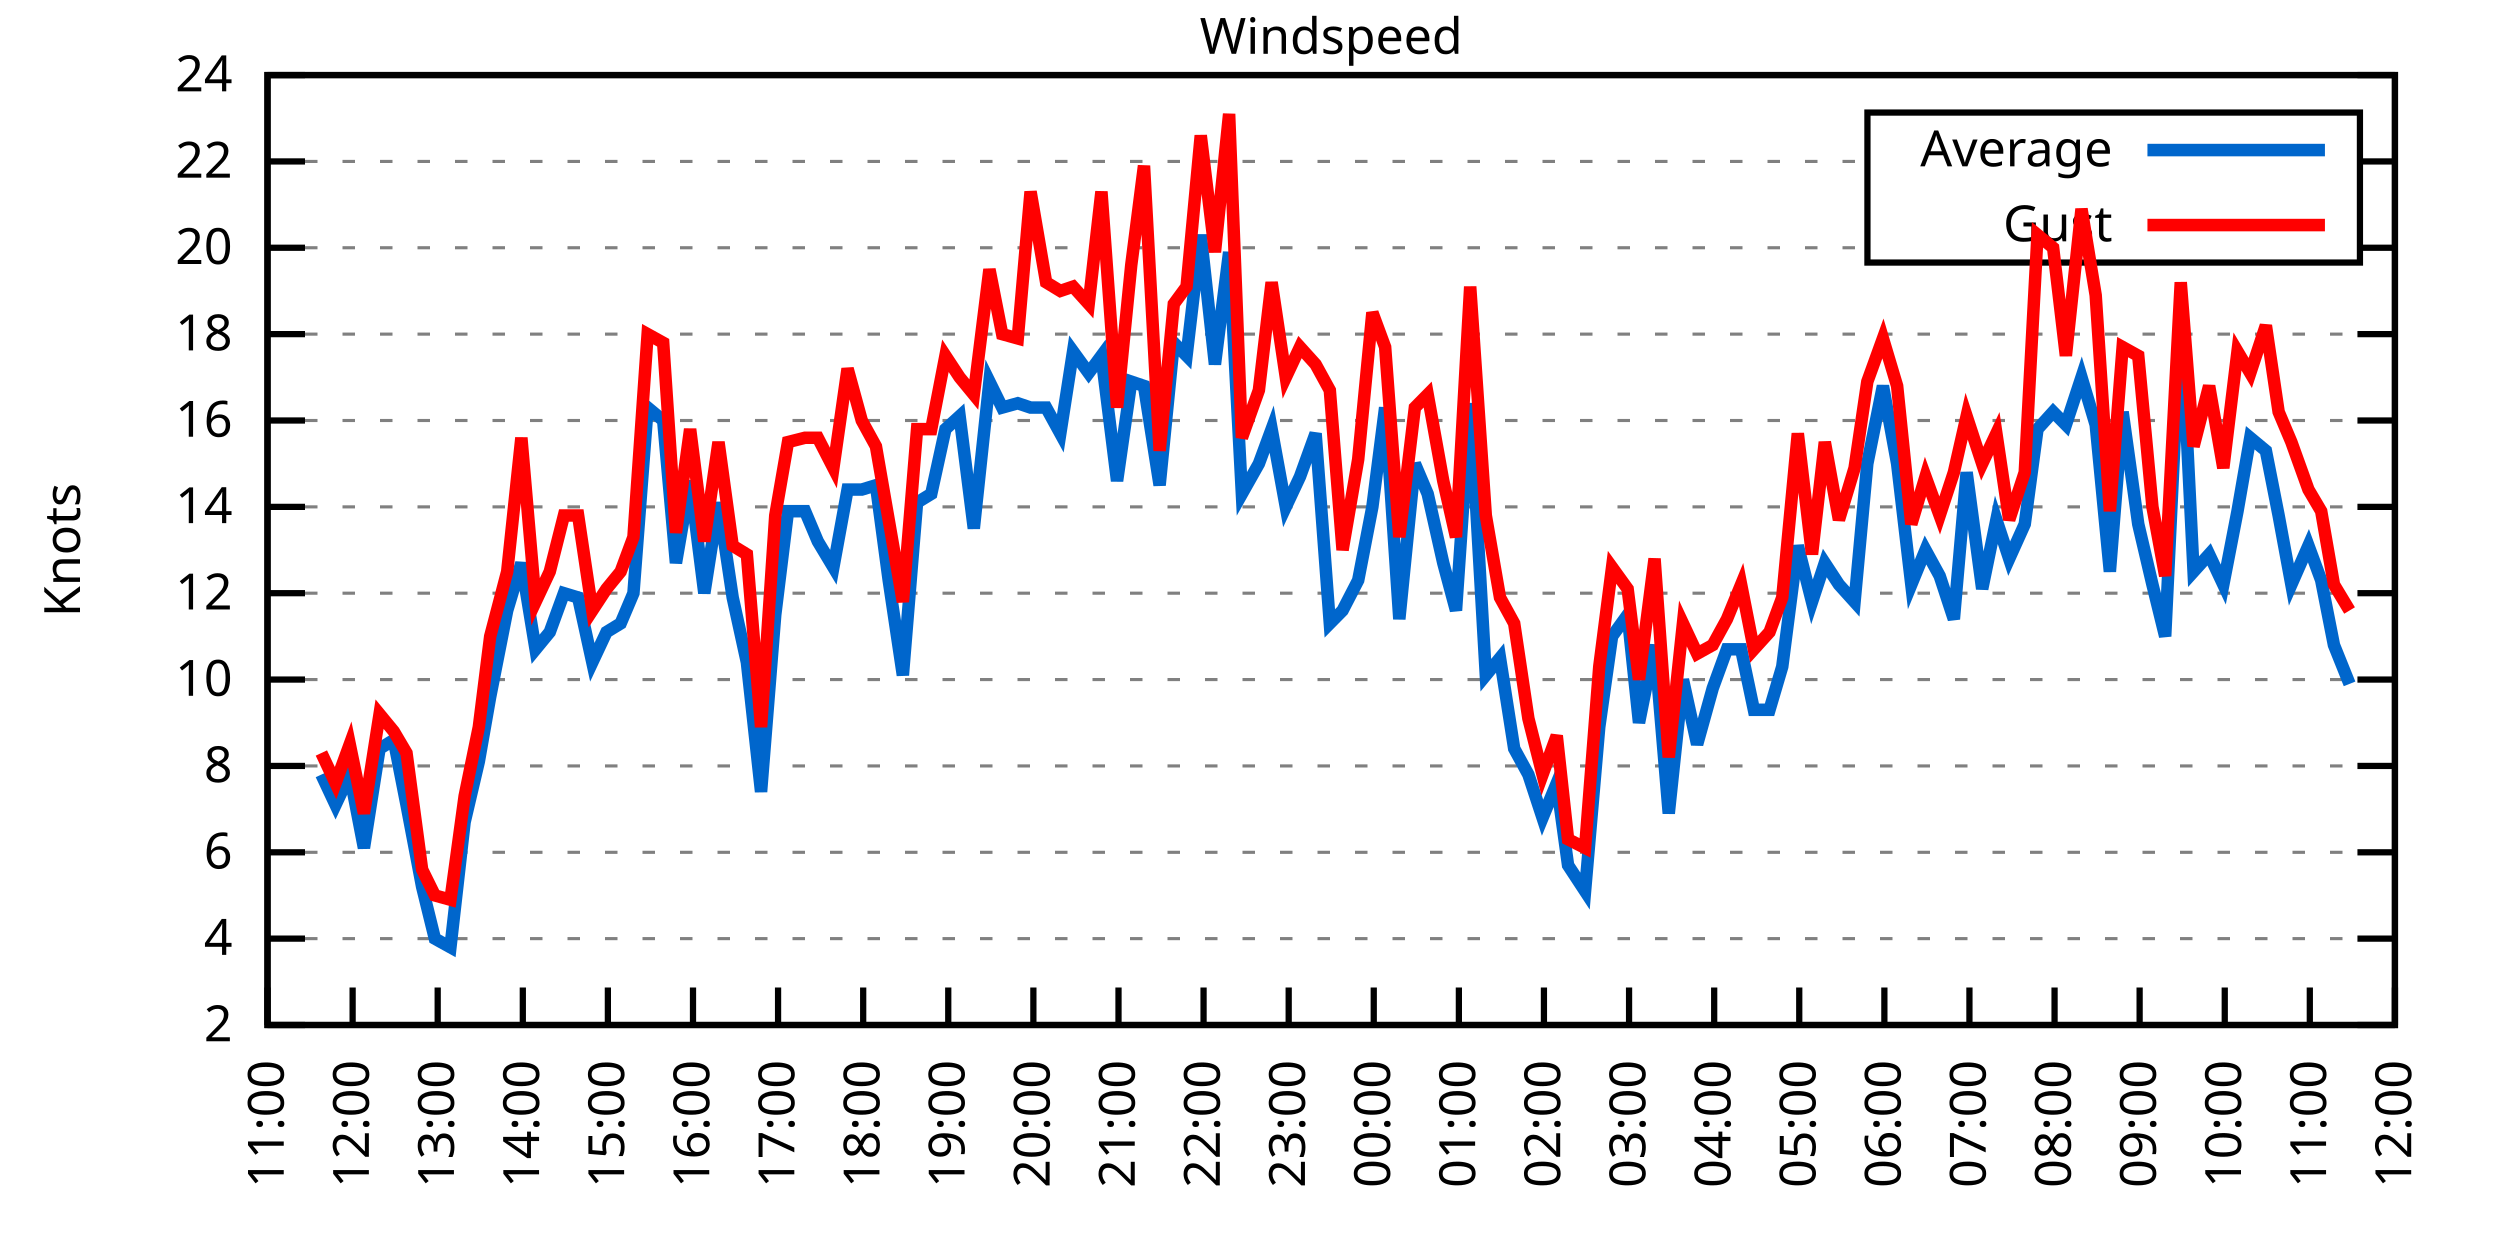
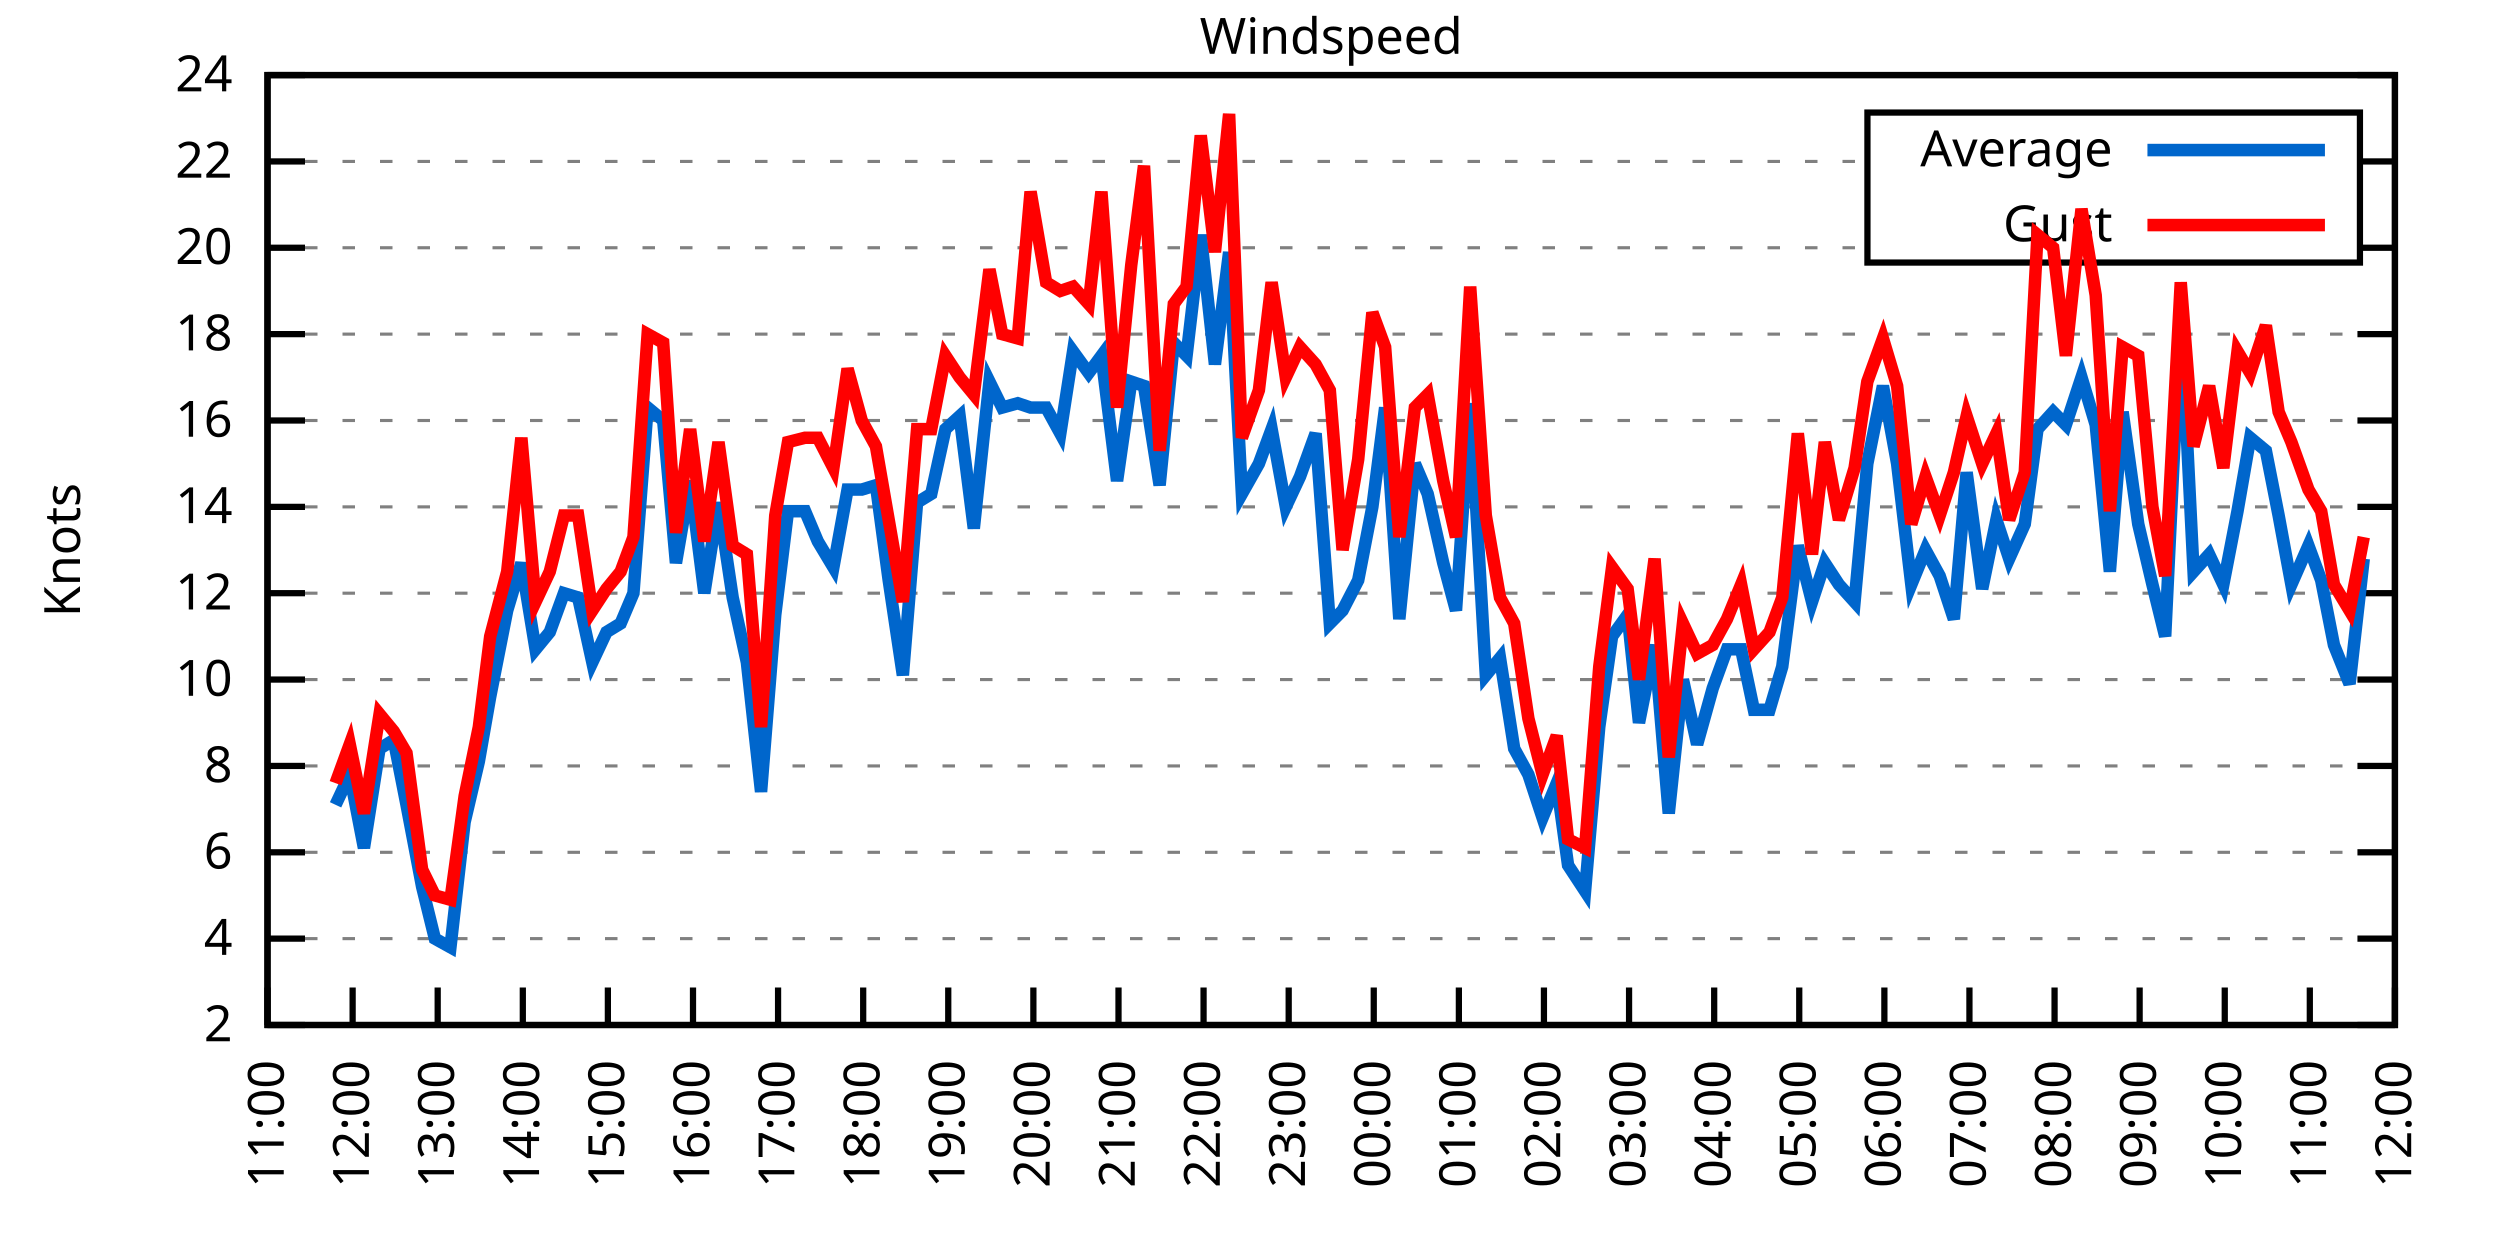
<svg xmlns="http://www.w3.org/2000/svg" xmlns:xlink="http://www.w3.org/1999/xlink" width="400" height="200" viewBox="0 0 400 200">
  <g id="gnuplot_canvas">
    <rect x="0" y="0" width="400" height="200" fill="none" />
    <defs>
      <circle id="gpDot" r="0.5" stroke-width="0.5" stroke="currentColor" />
      <path id="gpPt0" stroke-width="0.333" stroke="currentColor" d="M-1,0 h2 M0,-1 v2" />
      <path id="gpPt1" stroke-width="0.333" stroke="currentColor" d="M-1,-1 L1,1 M1,-1 L-1,1" />
      <path id="gpPt2" stroke-width="0.333" stroke="currentColor" d="M-1,0 L1,0 M0,-1 L0,1 M-1,-1 L1,1 M-1,1 L1,-1" />
      <rect id="gpPt3" stroke-width="0.333" stroke="currentColor" x="-1" y="-1" width="2" height="2" />
      <rect id="gpPt4" stroke-width="0.333" stroke="currentColor" fill="currentColor" x="-1" y="-1" width="2" height="2" />
      <circle id="gpPt5" stroke-width="0.333" stroke="currentColor" cx="0" cy="0" r="1" />
      <use xlink:href="#gpPt5" id="gpPt6" fill="currentColor" stroke="none" />
      <path id="gpPt7" stroke-width="0.333" stroke="currentColor" d="M0,-1.33 L-1.33,0.67 L1.33,0.67 z" />
      <use xlink:href="#gpPt7" id="gpPt8" fill="currentColor" stroke="none" />
      <use xlink:href="#gpPt7" id="gpPt9" stroke="currentColor" transform="rotate(180)" />
      <use xlink:href="#gpPt9" id="gpPt10" fill="currentColor" stroke="none" />
      <use xlink:href="#gpPt3" id="gpPt11" stroke="currentColor" transform="rotate(45)" />
      <use xlink:href="#gpPt11" id="gpPt12" fill="currentColor" stroke="none" />
      <path id="gpPt13" stroke-width="0.333" stroke="currentColor" d="M0,1.330 L1.265,0.411 L0.782,-1.067 L-0.782,-1.076 L-1.265,0.411 z" />
      <use xlink:href="#gpPt13" id="gpPt14" fill="currentColor" stroke="none" />
      <filter id="textbox" filterUnits="objectBoundingBox" x="0" y="0" height="1" width="1">
        <feFlood flood-color="white" flood-opacity="1" result="bgnd" />
        <feComposite in="SourceGraphic" in2="bgnd" operator="atop" />
      </filter>
      <filter id="greybox" filterUnits="objectBoundingBox" x="0" y="0" height="1" width="1">
        <feFlood flood-color="lightgrey" flood-opacity="1" result="grey" />
        <feComposite in="SourceGraphic" in2="grey" operator="atop" />
      </filter>
    </defs>
    <g fill="none" color="white" stroke="currentColor" stroke-width="1.00" stroke-linecap="butt" stroke-linejoin="miter">
</g>
    <g fill="none" color="black" stroke="currentColor" stroke-width="1.00" stroke-linecap="butt" stroke-linejoin="miter">
      <g stroke="none" shape-rendering="crispEdges">
        <polygon fill="rgb(255, 255, 255)" points="42.80,164.00 383.18,164.00 383.18,12.02 42.80,12.02 " />
      </g>
    </g>
    <g fill="none" color="black" stroke="currentColor" stroke-width="1.00" stroke-linecap="butt" stroke-linejoin="miter">
</g>
    <g fill="none" color="black" stroke="black" stroke-width="0.50" stroke-linecap="butt" stroke-linejoin="miter">
</g>
    <g fill="none" color="gray" stroke="currentColor" stroke-width="0.50" stroke-linecap="butt" stroke-linejoin="miter">
      <path stroke="gray" stroke-dasharray="2,4" class="gridline" d="M42.80,164.00 L383.19,164.00  " />
    </g>
    <g fill="none" color="gray" stroke="gray" stroke-width="1.00" stroke-linecap="butt" stroke-linejoin="miter">
</g>
    <g fill="none" color="black" stroke="currentColor" stroke-width="1.00" stroke-linecap="butt" stroke-linejoin="miter">
      <path stroke="black" d="M42.80,164.00 L48.80,164.00 M383.19,164.00 L377.19,164.00  " />
      <g transform="translate(37.20,166.60)" stroke="none" fill="black" font-family="Sans" font-size="8.00" text-anchor="end">
        <text>
          <tspan font-family="Sans"> 2</tspan>
        </text>
      </g>
    </g>
    <g fill="none" color="black" stroke="currentColor" stroke-width="1.00" stroke-linecap="butt" stroke-linejoin="miter">
</g>
    <g fill="none" color="black" stroke="black" stroke-width="0.50" stroke-linecap="butt" stroke-linejoin="miter">
</g>
    <g fill="none" color="gray" stroke="currentColor" stroke-width="0.50" stroke-linecap="butt" stroke-linejoin="miter">
      <path stroke="gray" stroke-dasharray="2,4" class="gridline" d="M42.80,150.18 L383.19,150.18  " />
    </g>
    <g fill="none" color="gray" stroke="gray" stroke-width="1.00" stroke-linecap="butt" stroke-linejoin="miter">
</g>
    <g fill="none" color="black" stroke="currentColor" stroke-width="1.00" stroke-linecap="butt" stroke-linejoin="miter">
      <path stroke="black" d="M42.80,150.18 L48.80,150.18 M383.19,150.18 L377.19,150.18  " />
      <g transform="translate(37.20,152.78)" stroke="none" fill="black" font-family="Sans" font-size="8.00" text-anchor="end">
        <text>
          <tspan font-family="Sans"> 4</tspan>
        </text>
      </g>
    </g>
    <g fill="none" color="black" stroke="currentColor" stroke-width="1.00" stroke-linecap="butt" stroke-linejoin="miter">
</g>
    <g fill="none" color="black" stroke="black" stroke-width="0.50" stroke-linecap="butt" stroke-linejoin="miter">
</g>
    <g fill="none" color="gray" stroke="currentColor" stroke-width="0.50" stroke-linecap="butt" stroke-linejoin="miter">
      <path stroke="gray" stroke-dasharray="2,4" class="gridline" d="M42.80,136.37 L383.19,136.37  " />
    </g>
    <g fill="none" color="gray" stroke="gray" stroke-width="1.00" stroke-linecap="butt" stroke-linejoin="miter">
</g>
    <g fill="none" color="black" stroke="currentColor" stroke-width="1.00" stroke-linecap="butt" stroke-linejoin="miter">
      <path stroke="black" d="M42.80,136.37 L48.80,136.37 M383.19,136.37 L377.19,136.37  " />
      <g transform="translate(37.20,138.97)" stroke="none" fill="black" font-family="Sans" font-size="8.00" text-anchor="end">
        <text>
          <tspan font-family="Sans"> 6</tspan>
        </text>
      </g>
    </g>
    <g fill="none" color="black" stroke="currentColor" stroke-width="1.00" stroke-linecap="butt" stroke-linejoin="miter">
</g>
    <g fill="none" color="black" stroke="black" stroke-width="0.50" stroke-linecap="butt" stroke-linejoin="miter">
</g>
    <g fill="none" color="gray" stroke="currentColor" stroke-width="0.50" stroke-linecap="butt" stroke-linejoin="miter">
      <path stroke="gray" stroke-dasharray="2,4" class="gridline" d="M42.80,122.55 L383.19,122.55  " />
    </g>
    <g fill="none" color="gray" stroke="gray" stroke-width="1.00" stroke-linecap="butt" stroke-linejoin="miter">
</g>
    <g fill="none" color="black" stroke="currentColor" stroke-width="1.00" stroke-linecap="butt" stroke-linejoin="miter">
      <path stroke="black" d="M42.80,122.55 L48.80,122.55 M383.19,122.55 L377.19,122.55  " />
      <g transform="translate(37.20,125.15)" stroke="none" fill="black" font-family="Sans" font-size="8.00" text-anchor="end">
        <text>
          <tspan font-family="Sans"> 8</tspan>
        </text>
      </g>
    </g>
    <g fill="none" color="black" stroke="currentColor" stroke-width="1.00" stroke-linecap="butt" stroke-linejoin="miter">
</g>
    <g fill="none" color="black" stroke="black" stroke-width="0.50" stroke-linecap="butt" stroke-linejoin="miter">
</g>
    <g fill="none" color="gray" stroke="currentColor" stroke-width="0.50" stroke-linecap="butt" stroke-linejoin="miter">
      <path stroke="gray" stroke-dasharray="2,4" class="gridline" d="M42.80,108.73 L383.19,108.73  " />
    </g>
    <g fill="none" color="gray" stroke="gray" stroke-width="1.00" stroke-linecap="butt" stroke-linejoin="miter">
</g>
    <g fill="none" color="black" stroke="currentColor" stroke-width="1.00" stroke-linecap="butt" stroke-linejoin="miter">
      <path stroke="black" d="M42.80,108.73 L48.80,108.73 M383.19,108.73 L377.19,108.73  " />
      <g transform="translate(37.20,111.33)" stroke="none" fill="black" font-family="Sans" font-size="8.00" text-anchor="end">
        <text>
          <tspan font-family="Sans"> 10</tspan>
        </text>
      </g>
    </g>
    <g fill="none" color="black" stroke="currentColor" stroke-width="1.00" stroke-linecap="butt" stroke-linejoin="miter">
</g>
    <g fill="none" color="black" stroke="black" stroke-width="0.50" stroke-linecap="butt" stroke-linejoin="miter">
</g>
    <g fill="none" color="gray" stroke="currentColor" stroke-width="0.50" stroke-linecap="butt" stroke-linejoin="miter">
      <path stroke="gray" stroke-dasharray="2,4" class="gridline" d="M42.80,94.91 L383.19,94.91  " />
    </g>
    <g fill="none" color="gray" stroke="gray" stroke-width="1.00" stroke-linecap="butt" stroke-linejoin="miter">
</g>
    <g fill="none" color="black" stroke="currentColor" stroke-width="1.00" stroke-linecap="butt" stroke-linejoin="miter">
      <path stroke="black" d="M42.80,94.91 L48.80,94.91 M383.19,94.91 L377.19,94.91  " />
      <g transform="translate(37.20,97.51)" stroke="none" fill="black" font-family="Sans" font-size="8.00" text-anchor="end">
        <text>
          <tspan font-family="Sans"> 12</tspan>
        </text>
      </g>
    </g>
    <g fill="none" color="black" stroke="currentColor" stroke-width="1.00" stroke-linecap="butt" stroke-linejoin="miter">
</g>
    <g fill="none" color="black" stroke="black" stroke-width="0.50" stroke-linecap="butt" stroke-linejoin="miter">
</g>
    <g fill="none" color="gray" stroke="currentColor" stroke-width="0.50" stroke-linecap="butt" stroke-linejoin="miter">
      <path stroke="gray" stroke-dasharray="2,4" class="gridline" d="M42.80,81.10 L383.19,81.10  " />
    </g>
    <g fill="none" color="gray" stroke="gray" stroke-width="1.00" stroke-linecap="butt" stroke-linejoin="miter">
</g>
    <g fill="none" color="black" stroke="currentColor" stroke-width="1.00" stroke-linecap="butt" stroke-linejoin="miter">
      <path stroke="black" d="M42.80,81.10 L48.80,81.10 M383.19,81.10 L377.19,81.10  " />
      <g transform="translate(37.20,83.70)" stroke="none" fill="black" font-family="Sans" font-size="8.00" text-anchor="end">
        <text>
          <tspan font-family="Sans"> 14</tspan>
        </text>
      </g>
    </g>
    <g fill="none" color="black" stroke="currentColor" stroke-width="1.00" stroke-linecap="butt" stroke-linejoin="miter">
</g>
    <g fill="none" color="black" stroke="black" stroke-width="0.50" stroke-linecap="butt" stroke-linejoin="miter">
</g>
    <g fill="none" color="gray" stroke="currentColor" stroke-width="0.50" stroke-linecap="butt" stroke-linejoin="miter">
      <path stroke="gray" stroke-dasharray="2,4" class="gridline" d="M42.80,67.28 L383.19,67.28  " />
    </g>
    <g fill="none" color="gray" stroke="gray" stroke-width="1.00" stroke-linecap="butt" stroke-linejoin="miter">
</g>
    <g fill="none" color="black" stroke="currentColor" stroke-width="1.00" stroke-linecap="butt" stroke-linejoin="miter">
      <path stroke="black" d="M42.80,67.28 L48.80,67.28 M383.19,67.28 L377.19,67.28  " />
      <g transform="translate(37.20,69.88)" stroke="none" fill="black" font-family="Sans" font-size="8.00" text-anchor="end">
        <text>
          <tspan font-family="Sans"> 16</tspan>
        </text>
      </g>
    </g>
    <g fill="none" color="black" stroke="currentColor" stroke-width="1.00" stroke-linecap="butt" stroke-linejoin="miter">
</g>
    <g fill="none" color="black" stroke="black" stroke-width="0.50" stroke-linecap="butt" stroke-linejoin="miter">
</g>
    <g fill="none" color="gray" stroke="currentColor" stroke-width="0.50" stroke-linecap="butt" stroke-linejoin="miter">
      <path stroke="gray" stroke-dasharray="2,4" class="gridline" d="M42.80,53.46 L383.19,53.46  " />
    </g>
    <g fill="none" color="gray" stroke="gray" stroke-width="1.00" stroke-linecap="butt" stroke-linejoin="miter">
</g>
    <g fill="none" color="black" stroke="currentColor" stroke-width="1.00" stroke-linecap="butt" stroke-linejoin="miter">
      <path stroke="black" d="M42.80,53.46 L48.80,53.46 M383.19,53.46 L377.19,53.46  " />
      <g transform="translate(37.20,56.06)" stroke="none" fill="black" font-family="Sans" font-size="8.00" text-anchor="end">
        <text>
          <tspan font-family="Sans"> 18</tspan>
        </text>
      </g>
    </g>
    <g fill="none" color="black" stroke="currentColor" stroke-width="1.00" stroke-linecap="butt" stroke-linejoin="miter">
</g>
    <g fill="none" color="black" stroke="black" stroke-width="0.50" stroke-linecap="butt" stroke-linejoin="miter">
</g>
    <g fill="none" color="gray" stroke="currentColor" stroke-width="0.50" stroke-linecap="butt" stroke-linejoin="miter">
      <path stroke="gray" stroke-dasharray="2,4" class="gridline" d="M42.80,39.64 L298.79,39.64 M377.59,39.64 L383.19,39.64  " />
    </g>
    <g fill="none" color="gray" stroke="gray" stroke-width="1.00" stroke-linecap="butt" stroke-linejoin="miter">
</g>
    <g fill="none" color="black" stroke="currentColor" stroke-width="1.00" stroke-linecap="butt" stroke-linejoin="miter">
      <path stroke="black" d="M42.80,39.64 L48.80,39.64 M383.19,39.64 L377.19,39.64  " />
      <g transform="translate(37.20,42.24)" stroke="none" fill="black" font-family="Sans" font-size="8.00" text-anchor="end">
        <text>
          <tspan font-family="Sans"> 20</tspan>
        </text>
      </g>
    </g>
    <g fill="none" color="black" stroke="currentColor" stroke-width="1.00" stroke-linecap="butt" stroke-linejoin="miter">
</g>
    <g fill="none" color="black" stroke="black" stroke-width="0.50" stroke-linecap="butt" stroke-linejoin="miter">
</g>
    <g fill="none" color="gray" stroke="currentColor" stroke-width="0.50" stroke-linecap="butt" stroke-linejoin="miter">
      <path stroke="gray" stroke-dasharray="2,4" class="gridline" d="M42.80,25.83 L298.79,25.83 M377.59,25.83 L383.19,25.83  " />
    </g>
    <g fill="none" color="gray" stroke="gray" stroke-width="1.00" stroke-linecap="butt" stroke-linejoin="miter">
</g>
    <g fill="none" color="black" stroke="currentColor" stroke-width="1.00" stroke-linecap="butt" stroke-linejoin="miter">
      <path stroke="black" d="M42.80,25.83 L48.80,25.83 M383.19,25.83 L377.19,25.83  " />
      <g transform="translate(37.20,28.43)" stroke="none" fill="black" font-family="Sans" font-size="8.00" text-anchor="end">
        <text>
          <tspan font-family="Sans"> 22</tspan>
        </text>
      </g>
    </g>
    <g fill="none" color="black" stroke="currentColor" stroke-width="1.00" stroke-linecap="butt" stroke-linejoin="miter">
</g>
    <g fill="none" color="black" stroke="black" stroke-width="0.50" stroke-linecap="butt" stroke-linejoin="miter">
</g>
    <g fill="none" color="gray" stroke="currentColor" stroke-width="0.50" stroke-linecap="butt" stroke-linejoin="miter">
      <path stroke="gray" stroke-dasharray="2,4" class="gridline" d="M42.80,12.01 L383.19,12.01  " />
    </g>
    <g fill="none" color="gray" stroke="gray" stroke-width="1.00" stroke-linecap="butt" stroke-linejoin="miter">
</g>
    <g fill="none" color="black" stroke="currentColor" stroke-width="1.00" stroke-linecap="butt" stroke-linejoin="miter">
      <path stroke="black" d="M42.80,12.01 L48.80,12.01 M383.19,12.01 L377.19,12.01  " />
      <g transform="translate(37.20,14.61)" stroke="none" fill="black" font-family="Sans" font-size="8.00" text-anchor="end">
        <text>
          <tspan font-family="Sans"> 24</tspan>
        </text>
      </g>
    </g>
    <g fill="none" color="black" stroke="currentColor" stroke-width="1.00" stroke-linecap="butt" stroke-linejoin="miter">
      <path stroke="black" d="M42.80,164.00 L42.80,158.00  " />
      <g transform="translate(45.40,169.60) rotate(270.00)" stroke="none" fill="black" font-family="Sans" font-size="8.00" text-anchor="end">
        <text>
          <tspan font-family="Sans">11:00</tspan>
        </text>
      </g>
    </g>
    <g fill="none" color="black" stroke="currentColor" stroke-width="1.00" stroke-linecap="butt" stroke-linejoin="miter">
      <path stroke="black" d="M56.42,164.00 L56.42,158.00  " />
      <g transform="translate(59.02,169.60) rotate(270.00)" stroke="none" fill="black" font-family="Sans" font-size="8.00" text-anchor="end">
        <text>
          <tspan font-family="Sans">12:00</tspan>
        </text>
      </g>
    </g>
    <g fill="none" color="black" stroke="currentColor" stroke-width="1.00" stroke-linecap="butt" stroke-linejoin="miter">
      <path stroke="black" d="M70.03,164.00 L70.03,158.00  " />
      <g transform="translate(72.63,169.60) rotate(270.00)" stroke="none" fill="black" font-family="Sans" font-size="8.00" text-anchor="end">
        <text>
          <tspan font-family="Sans">13:00</tspan>
        </text>
      </g>
    </g>
    <g fill="none" color="black" stroke="currentColor" stroke-width="1.00" stroke-linecap="butt" stroke-linejoin="miter">
      <path stroke="black" d="M83.65,164.00 L83.65,158.00  " />
      <g transform="translate(86.25,169.60) rotate(270.00)" stroke="none" fill="black" font-family="Sans" font-size="8.00" text-anchor="end">
        <text>
          <tspan font-family="Sans">14:00</tspan>
        </text>
      </g>
    </g>
    <g fill="none" color="black" stroke="currentColor" stroke-width="1.00" stroke-linecap="butt" stroke-linejoin="miter">
      <path stroke="black" d="M97.26,164.00 L97.26,158.00  " />
      <g transform="translate(99.86,169.60) rotate(270.00)" stroke="none" fill="black" font-family="Sans" font-size="8.00" text-anchor="end">
        <text>
          <tspan font-family="Sans">15:00</tspan>
        </text>
      </g>
    </g>
    <g fill="none" color="black" stroke="currentColor" stroke-width="1.00" stroke-linecap="butt" stroke-linejoin="miter">
      <path stroke="black" d="M110.88,164.00 L110.88,158.00  " />
      <g transform="translate(113.48,169.60) rotate(270.00)" stroke="none" fill="black" font-family="Sans" font-size="8.00" text-anchor="end">
        <text>
          <tspan font-family="Sans">16:00</tspan>
        </text>
      </g>
    </g>
    <g fill="none" color="black" stroke="currentColor" stroke-width="1.00" stroke-linecap="butt" stroke-linejoin="miter">
      <path stroke="black" d="M124.49,164.00 L124.49,158.00  " />
      <g transform="translate(127.09,169.60) rotate(270.00)" stroke="none" fill="black" font-family="Sans" font-size="8.00" text-anchor="end">
        <text>
          <tspan font-family="Sans">17:00</tspan>
        </text>
      </g>
    </g>
    <g fill="none" color="black" stroke="currentColor" stroke-width="1.00" stroke-linecap="butt" stroke-linejoin="miter">
      <path stroke="black" d="M138.11,164.00 L138.11,158.00  " />
      <g transform="translate(140.71,169.60) rotate(270.00)" stroke="none" fill="black" font-family="Sans" font-size="8.00" text-anchor="end">
        <text>
          <tspan font-family="Sans">18:00</tspan>
        </text>
      </g>
    </g>
    <g fill="none" color="black" stroke="currentColor" stroke-width="1.00" stroke-linecap="butt" stroke-linejoin="miter">
      <path stroke="black" d="M151.72,164.00 L151.72,158.00  " />
      <g transform="translate(154.32,169.60) rotate(270.00)" stroke="none" fill="black" font-family="Sans" font-size="8.00" text-anchor="end">
        <text>
          <tspan font-family="Sans">19:00</tspan>
        </text>
      </g>
    </g>
    <g fill="none" color="black" stroke="currentColor" stroke-width="1.00" stroke-linecap="butt" stroke-linejoin="miter">
      <path stroke="black" d="M165.34,164.00 L165.34,158.00  " />
      <g transform="translate(167.94,169.60) rotate(270.00)" stroke="none" fill="black" font-family="Sans" font-size="8.00" text-anchor="end">
        <text>
          <tspan font-family="Sans">20:00</tspan>
        </text>
      </g>
    </g>
    <g fill="none" color="black" stroke="currentColor" stroke-width="1.00" stroke-linecap="butt" stroke-linejoin="miter">
      <path stroke="black" d="M178.96,164.00 L178.96,158.00  " />
      <g transform="translate(181.56,169.60) rotate(270.00)" stroke="none" fill="black" font-family="Sans" font-size="8.00" text-anchor="end">
        <text>
          <tspan font-family="Sans">21:00</tspan>
        </text>
      </g>
    </g>
    <g fill="none" color="black" stroke="currentColor" stroke-width="1.00" stroke-linecap="butt" stroke-linejoin="miter">
      <path stroke="black" d="M192.57,164.00 L192.57,158.00  " />
      <g transform="translate(195.17,169.60) rotate(270.00)" stroke="none" fill="black" font-family="Sans" font-size="8.00" text-anchor="end">
        <text>
          <tspan font-family="Sans">22:00</tspan>
        </text>
      </g>
    </g>
    <g fill="none" color="black" stroke="currentColor" stroke-width="1.00" stroke-linecap="butt" stroke-linejoin="miter">
      <path stroke="black" d="M206.19,164.00 L206.19,158.00  " />
      <g transform="translate(208.79,169.60) rotate(270.00)" stroke="none" fill="black" font-family="Sans" font-size="8.00" text-anchor="end">
        <text>
          <tspan font-family="Sans">23:00</tspan>
        </text>
      </g>
    </g>
    <g fill="none" color="black" stroke="currentColor" stroke-width="1.00" stroke-linecap="butt" stroke-linejoin="miter">
      <path stroke="black" d="M219.80,164.00 L219.80,158.00  " />
      <g transform="translate(222.40,169.60) rotate(270.00)" stroke="none" fill="black" font-family="Sans" font-size="8.00" text-anchor="end">
        <text>
          <tspan font-family="Sans">00:00</tspan>
        </text>
      </g>
    </g>
    <g fill="none" color="black" stroke="currentColor" stroke-width="1.00" stroke-linecap="butt" stroke-linejoin="miter">
      <path stroke="black" d="M233.42,164.00 L233.42,158.00  " />
      <g transform="translate(236.02,169.60) rotate(270.00)" stroke="none" fill="black" font-family="Sans" font-size="8.00" text-anchor="end">
        <text>
          <tspan font-family="Sans">01:00</tspan>
        </text>
      </g>
    </g>
    <g fill="none" color="black" stroke="currentColor" stroke-width="1.00" stroke-linecap="butt" stroke-linejoin="miter">
      <path stroke="black" d="M247.03,164.00 L247.03,158.00  " />
      <g transform="translate(249.63,169.60) rotate(270.00)" stroke="none" fill="black" font-family="Sans" font-size="8.00" text-anchor="end">
        <text>
          <tspan font-family="Sans">02:00</tspan>
        </text>
      </g>
    </g>
    <g fill="none" color="black" stroke="currentColor" stroke-width="1.00" stroke-linecap="butt" stroke-linejoin="miter">
      <path stroke="black" d="M260.65,164.00 L260.65,158.00  " />
      <g transform="translate(263.25,169.60) rotate(270.00)" stroke="none" fill="black" font-family="Sans" font-size="8.00" text-anchor="end">
        <text>
          <tspan font-family="Sans">03:00</tspan>
        </text>
      </g>
    </g>
    <g fill="none" color="black" stroke="currentColor" stroke-width="1.00" stroke-linecap="butt" stroke-linejoin="miter">
      <path stroke="black" d="M274.27,164.00 L274.27,158.00  " />
      <g transform="translate(276.87,169.60) rotate(270.00)" stroke="none" fill="black" font-family="Sans" font-size="8.00" text-anchor="end">
        <text>
          <tspan font-family="Sans">04:00</tspan>
        </text>
      </g>
    </g>
    <g fill="none" color="black" stroke="currentColor" stroke-width="1.00" stroke-linecap="butt" stroke-linejoin="miter">
      <path stroke="black" d="M287.88,164.00 L287.88,158.00  " />
      <g transform="translate(290.48,169.60) rotate(270.00)" stroke="none" fill="black" font-family="Sans" font-size="8.00" text-anchor="end">
        <text>
          <tspan font-family="Sans">05:00</tspan>
        </text>
      </g>
    </g>
    <g fill="none" color="black" stroke="currentColor" stroke-width="1.00" stroke-linecap="butt" stroke-linejoin="miter">
      <path stroke="black" d="M301.50,164.00 L301.50,158.00  " />
      <g transform="translate(304.10,169.60) rotate(270.00)" stroke="none" fill="black" font-family="Sans" font-size="8.00" text-anchor="end">
        <text>
          <tspan font-family="Sans">06:00</tspan>
        </text>
      </g>
    </g>
    <g fill="none" color="black" stroke="currentColor" stroke-width="1.00" stroke-linecap="butt" stroke-linejoin="miter">
      <path stroke="black" d="M315.11,164.00 L315.11,158.00  " />
      <g transform="translate(317.71,169.60) rotate(270.00)" stroke="none" fill="black" font-family="Sans" font-size="8.00" text-anchor="end">
        <text>
          <tspan font-family="Sans">07:00</tspan>
        </text>
      </g>
    </g>
    <g fill="none" color="black" stroke="currentColor" stroke-width="1.00" stroke-linecap="butt" stroke-linejoin="miter">
      <path stroke="black" d="M328.73,164.00 L328.73,158.00  " />
      <g transform="translate(331.33,169.60) rotate(270.00)" stroke="none" fill="black" font-family="Sans" font-size="8.00" text-anchor="end">
        <text>
          <tspan font-family="Sans">08:00</tspan>
        </text>
      </g>
    </g>
    <g fill="none" color="black" stroke="currentColor" stroke-width="1.00" stroke-linecap="butt" stroke-linejoin="miter">
      <path stroke="black" d="M342.34,164.00 L342.34,158.00  " />
      <g transform="translate(344.94,169.60) rotate(270.00)" stroke="none" fill="black" font-family="Sans" font-size="8.00" text-anchor="end">
        <text>
          <tspan font-family="Sans">09:00</tspan>
        </text>
      </g>
    </g>
    <g fill="none" color="black" stroke="currentColor" stroke-width="1.00" stroke-linecap="butt" stroke-linejoin="miter">
      <path stroke="black" d="M355.96,164.00 L355.96,158.00  " />
      <g transform="translate(358.56,169.60) rotate(270.00)" stroke="none" fill="black" font-family="Sans" font-size="8.00" text-anchor="end">
        <text>
          <tspan font-family="Sans">10:00</tspan>
        </text>
      </g>
    </g>
    <g fill="none" color="black" stroke="currentColor" stroke-width="1.00" stroke-linecap="butt" stroke-linejoin="miter">
      <path stroke="black" d="M369.57,164.00 L369.57,158.00  " />
      <g transform="translate(372.17,169.60) rotate(270.00)" stroke="none" fill="black" font-family="Sans" font-size="8.00" text-anchor="end">
        <text>
          <tspan font-family="Sans">11:00</tspan>
        </text>
      </g>
    </g>
    <g fill="none" color="black" stroke="currentColor" stroke-width="1.00" stroke-linecap="butt" stroke-linejoin="miter">
      <path stroke="black" d="M383.19,164.00 L383.19,158.00  " />
      <g transform="translate(385.79,169.60) rotate(270.00)" stroke="none" fill="black" font-family="Sans" font-size="8.00" text-anchor="end">
        <text>
          <tspan font-family="Sans">12:00</tspan>
        </text>
      </g>
    </g>
    <g fill="none" color="black" stroke="currentColor" stroke-width="1.00" stroke-linecap="butt" stroke-linejoin="miter">
</g>
    <g fill="none" color="black" stroke="currentColor" stroke-width="1.00" stroke-linecap="butt" stroke-linejoin="miter">
      <path stroke="black" d="M42.80,12.01 L42.80,164.00 L383.19,164.00 L383.19,12.01 L42.80,12.01 Z  " />
    </g>
    <g fill="none" color="black" stroke="currentColor" stroke-width="1.00" stroke-linecap="butt" stroke-linejoin="miter">
</g>
    <g fill="none" color="black" stroke="currentColor" stroke-width="1.00" stroke-linecap="butt" stroke-linejoin="miter">
      <path stroke="black" d="M298.79,42.01 L298.79,18.01 L377.59,18.01 L377.59,42.01 L298.79,42.01 Z  " />
    </g>
    <g id="Windspeed_plot_1">
      <g fill="none" color="white" stroke="black" stroke-width="2.00" stroke-linecap="butt" stroke-linejoin="miter">
</g>
      <g fill="none" color="black" stroke="currentColor" stroke-width="2.00" stroke-linecap="butt" stroke-linejoin="miter">
        <g transform="translate(337.99,26.61)" stroke="none" fill="black" font-family="Sans" font-size="8.00" text-anchor="end">
          <text>
            <tspan font-family="Sans">Average</tspan>
          </text>
        </g>
      </g>
      <g fill="none" color="black" stroke="currentColor" stroke-width="2.00" stroke-linecap="butt" stroke-linejoin="miter">
-         <path stroke="rgb(  0, 102, 204)" d="M343.59,24.01 L371.99,24.01 M51.42,123.93 L53.69,128.77 L55.96,123.93 L58.23,135.67 L60.73,119.78 L63.00,118.40   L65.04,128.77 L67.54,141.89 L69.58,150.18 L72.07,151.56 L74.34,131.53 L76.61,121.86 L78.43,111.49 L81.15,97.68   L83.42,90.08 L85.69,103.89 L87.96,101.13 L90.23,94.91 L92.50,95.60 L94.77,105.97 L97.04,101.13 L99.30,99.75   L101.35,94.91 L103.62,65.21 L106.11,67.28 L108.15,90.08 L110.42,76.95 L112.69,94.91 L114.96,80.41 L117.23,95.60   L119.50,105.97 L121.77,126.69 L124.04,98.37 L126.08,81.79 L128.81,81.79 L130.85,86.62 L133.34,90.77 L135.61,78.33   L137.88,78.33 L140.15,77.64 L142.19,92.84 L144.46,108.04 L146.73,80.41 L149.00,79.02 L151.27,68.66 L153.54,66.59   L155.81,84.55 L158.31,61.06 L160.35,65.21 L162.84,64.52 L164.89,65.21 L167.38,65.21 L169.65,69.35 L171.69,56.23   L174.19,59.68 L176.23,56.92 L178.73,76.95 L181.00,61.06 L183.04,61.75 L185.54,77.64 L187.81,54.84 L189.85,56.92   L192.12,37.57 L194.39,58.30 L196.66,40.34 L198.70,79.02 L201.42,74.19 L203.46,68.66 L205.73,81.10 L208.00,76.26   L210.50,69.35 L212.77,99.75 L214.81,97.68 L217.31,92.84 L219.58,81.10 L221.62,65.21 L223.89,99.06 L226.38,74.19   L228.43,79.02 L230.92,90.08 L232.96,97.68 L235.23,64.52 L237.73,108.04 L240.00,105.28 L242.27,119.78 L244.54,123.93   L246.81,130.84 L249.08,125.31 L250.89,138.44 L253.61,142.58 L255.88,116.33 L257.93,101.82 L260.42,98.37 L262.24,115.64   L264.73,103.20 L267.00,130.15 L269.27,108.73 L271.54,119.09 L274.04,110.11 L276.31,103.89 L278.58,103.89 L280.62,113.57   L283.12,113.57 L285.16,106.66 L287.65,87.31 L289.92,96.30 L291.97,90.08 L294.23,93.53 L296.73,96.30 L298.77,74.19   L301.27,61.75 L303.54,74.19 L305.81,93.53 L308.08,88.00 L310.35,92.15 L312.62,99.06 L314.66,75.57 L317.15,94.22   L319.42,83.17 L321.47,89.39 L323.96,83.86 L326.00,68.66 L328.50,65.90 L330.54,67.97 L333.04,60.37 L335.31,67.97   L337.58,91.46 L339.62,65.90 L342.12,83.86 L344.39,93.53 L346.43,101.82 L348.92,50.01 L350.97,91.46 L353.46,88.70   L355.73,93.53 L358.00,81.79 L360.04,70.04 L362.54,72.12 L364.58,82.48 L366.62,93.53 L369.35,87.31 L371.39,92.84   L373.43,103.20 L375.93,109.42  " />
+         <path stroke="rgb(  0, 102, 204)" d="M343.59,24.01 L371.99,24.01 M53.69,128.77 L55.96,123.93 L58.23,135.67 L60.73,119.78 L63.00,118.40 L65.04,128.77   L67.54,141.89 L69.58,150.18 L72.07,151.56 L74.34,131.53 L76.61,121.86 L78.43,111.49 L81.15,97.68 L83.42,90.08   L85.69,103.89 L87.96,101.13 L90.23,94.91 L92.50,95.60 L94.77,105.97 L97.04,101.13 L99.30,99.75 L101.35,94.91   L103.62,65.21 L106.11,67.28 L108.15,90.08 L110.42,76.95 L112.69,94.91 L114.96,80.41 L117.23,95.60 L119.50,105.97   L121.77,126.69 L124.04,98.37 L126.08,81.79 L128.81,81.79 L130.85,86.62 L133.34,90.77 L135.61,78.33 L137.88,78.33   L140.15,77.64 L142.19,92.84 L144.46,108.04 L146.73,80.41 L149.00,79.02 L151.27,68.66 L153.54,66.59 L155.81,84.55   L158.31,61.06 L160.35,65.21 L162.84,64.52 L164.89,65.21 L167.38,65.21 L169.65,69.35 L171.69,56.23 L174.19,59.68   L176.23,56.92 L178.73,76.95 L181.00,61.06 L183.04,61.75 L185.54,77.64 L187.81,54.84 L189.85,56.92 L192.12,37.57   L194.39,58.30 L196.66,40.34 L198.70,79.02 L201.42,74.19 L203.46,68.66 L205.73,81.10 L208.00,76.26 L210.50,69.35   L212.77,99.75 L214.81,97.68 L217.31,92.84 L219.58,81.10 L221.62,65.21 L223.89,99.06 L226.38,74.19 L228.43,79.02   L230.92,90.08 L232.96,97.68 L235.23,64.52 L237.73,108.04 L240.00,105.28 L242.27,119.78 L244.54,123.93 L246.81,130.84   L249.08,125.31 L250.89,138.44 L253.61,142.58 L255.88,116.33 L257.93,101.82 L260.42,98.37 L262.24,115.64 L264.73,103.20   L267.00,130.15 L269.27,108.73 L271.54,119.09 L274.04,110.11 L276.31,103.89 L278.58,103.89 L280.62,113.57 L283.12,113.57   L285.16,106.66 L287.65,87.31 L289.92,96.30 L291.97,90.08 L294.23,93.53 L296.73,96.30 L298.77,74.19 L301.27,61.75   L303.54,74.19 L305.81,93.53 L308.08,88.00 L310.35,92.15 L312.62,99.06 L314.66,75.57 L317.15,94.22 L319.42,83.17   L321.47,89.39 L323.96,83.86 L326.00,68.66 L328.50,65.90 L330.54,67.97 L333.04,60.37 L335.31,67.97 L337.58,91.46   L339.62,65.90 L342.12,83.86 L344.39,93.53 L346.43,101.82 L348.92,50.01 L350.97,91.46 L353.46,88.70 L355.73,93.53   L358.00,81.79 L360.04,70.04 L362.54,72.12 L364.58,82.48 L366.62,93.53 L369.35,87.31 L371.39,92.84 L373.43,103.20   L375.93,109.42 L378.20,89.39  " />
      </g>
    </g>
    <g id="Windspeed_plot_2">
      <g fill="none" color="black" stroke="currentColor" stroke-width="2.00" stroke-linecap="butt" stroke-linejoin="miter">
        <g transform="translate(337.99,38.61)" stroke="none" fill="black" font-family="Sans" font-size="8.00" text-anchor="end">
          <text>
            <tspan font-family="Sans">Gust</tspan>
          </text>
        </g>
      </g>
      <g fill="none" color="black" stroke="currentColor" stroke-width="2.00" stroke-linecap="butt" stroke-linejoin="miter">
-         <path stroke="rgb(255,   0,   0)" d="M343.59,36.01 L371.99,36.01 M51.42,120.48 L53.69,125.31 L55.96,119.09 L58.23,130.15 L60.73,114.26 L63.00,117.02   L65.04,120.48 L67.54,139.13 L69.58,143.27 L72.07,143.96 L74.34,127.38 L76.61,116.33 L78.43,101.82 L81.15,91.46   L83.42,70.04 L85.69,96.30 L87.96,91.46 L90.23,82.48 L92.50,82.48 L94.77,97.68 L97.04,94.22 L99.30,91.46   L101.35,85.93 L103.62,53.46 L106.11,54.84 L108.15,85.24 L110.42,68.66 L112.69,86.62 L114.96,70.73 L117.23,87.31   L119.50,88.70 L121.77,116.33 L124.04,82.48 L126.08,70.73 L128.81,70.04 L130.85,70.04 L133.34,74.88 L135.61,58.99   L137.88,67.28 L140.15,71.42 L142.19,83.17 L144.46,96.30 L146.73,68.66 L149.00,68.66 L151.27,56.92 L153.54,60.37   L155.81,63.13 L158.31,43.10 L160.35,53.46 L162.84,54.15 L164.89,30.66 L167.38,45.17 L169.65,46.55 L171.69,45.86   L174.19,48.63 L176.23,30.66 L178.73,65.21 L181.00,42.41 L183.04,26.52 L185.54,72.12 L187.81,48.63 L189.85,45.86   L192.12,21.68 L194.39,40.34 L196.66,18.23 L198.70,70.04 L201.42,62.44 L203.46,45.17 L205.73,60.37 L208.00,55.53   L210.50,58.30 L212.77,62.44 L214.81,88.00 L217.31,73.50 L219.58,50.01 L221.62,55.53 L223.89,85.93 L226.38,65.21   L228.43,63.13 L230.92,76.95 L232.96,85.93 L235.23,45.86 L237.73,82.48 L240.00,95.60 L242.27,99.75 L244.54,114.95   L246.81,123.93 L249.08,117.71 L250.89,134.29 L253.61,135.67 L255.88,106.66 L257.93,90.77 L260.42,94.22 L262.24,108.73   L264.73,89.39 L267.00,121.17 L269.27,99.75 L271.54,104.59 L274.04,103.20 L276.31,99.06 L278.58,93.53 L280.62,103.89   L283.12,101.13 L285.16,95.60 L287.65,69.35 L289.92,88.70 L291.97,70.73 L294.23,83.17 L296.73,74.88 L298.77,61.06   L301.27,54.15 L303.54,61.75 L305.81,83.86 L308.08,76.26 L310.35,82.48 L312.62,75.57 L314.66,66.59 L317.15,74.19   L319.42,69.35 L321.47,83.17 L323.96,75.57 L326.00,37.57 L328.50,39.64 L330.54,56.92 L333.04,33.43 L335.31,47.24   L337.58,81.79 L339.62,55.53 L342.12,56.92 L344.39,81.10 L346.43,92.15 L348.92,45.17 L350.97,71.42 L353.46,61.75   L355.73,74.88 L358.00,56.23 L360.04,59.68 L362.54,52.08 L364.58,65.90 L366.62,70.73 L369.35,78.33 L371.39,81.79   L373.43,93.53 L375.93,97.68  " />
+         <path stroke="rgb(255,   0,   0)" d="M343.59,36.01 L371.99,36.01 M53.69,125.31 L55.96,119.09 L58.23,130.15 L60.73,114.26 L63.00,117.02 L65.04,120.48   L67.54,139.13 L69.58,143.27 L72.07,143.96 L74.34,127.38 L76.61,116.33 L78.43,101.82 L81.15,91.46 L83.42,70.04   L85.69,96.30 L87.96,91.46 L90.23,82.48 L92.50,82.48 L94.77,97.68 L97.04,94.22 L99.30,91.46 L101.35,85.93   L103.62,53.46 L106.11,54.84 L108.15,85.24 L110.42,68.66 L112.69,86.62 L114.96,70.73 L117.23,87.31 L119.50,88.70   L121.77,116.33 L124.04,82.48 L126.08,70.73 L128.81,70.04 L130.85,70.04 L133.34,74.88 L135.61,58.99 L137.88,67.28   L140.15,71.42 L142.19,83.17 L144.46,96.30 L146.73,68.66 L149.00,68.66 L151.27,56.92 L153.54,60.37 L155.81,63.13   L158.31,43.10 L160.35,53.46 L162.84,54.15 L164.89,30.66 L167.38,45.17 L169.65,46.55 L171.69,45.86 L174.19,48.63   L176.23,30.66 L178.73,65.21 L181.00,42.41 L183.04,26.52 L185.54,72.12 L187.81,48.63 L189.85,45.86 L192.12,21.68   L194.39,40.34 L196.66,18.23 L198.70,70.04 L201.42,62.44 L203.46,45.17 L205.73,60.37 L208.00,55.53 L210.50,58.30   L212.77,62.44 L214.81,88.00 L217.31,73.50 L219.58,50.01 L221.62,55.53 L223.89,85.93 L226.38,65.21 L228.43,63.13   L230.92,76.95 L232.96,85.93 L235.23,45.86 L237.73,82.48 L240.00,95.60 L242.27,99.75 L244.54,114.95 L246.81,123.93   L249.08,117.71 L250.89,134.29 L253.61,135.67 L255.88,106.66 L257.93,90.77 L260.42,94.22 L262.24,108.73 L264.73,89.39   L267.00,121.17 L269.27,99.75 L271.54,104.59 L274.04,103.20 L276.31,99.06 L278.58,93.53 L280.62,103.89 L283.12,101.13   L285.16,95.60 L287.65,69.35 L289.92,88.70 L291.97,70.73 L294.23,83.17 L296.73,74.88 L298.77,61.06 L301.27,54.15   L303.54,61.75 L305.81,83.86 L308.08,76.26 L310.35,82.48 L312.62,75.57 L314.66,66.59 L317.15,74.19 L319.42,69.35   L321.47,83.17 L323.96,75.57 L326.00,37.57 L328.50,39.64 L330.54,56.92 L333.04,33.43 L335.31,47.24 L337.58,81.79   L339.62,55.53 L342.12,56.92 L344.39,81.10 L346.43,92.15 L348.92,45.17 L350.97,71.42 L353.46,61.75 L355.73,74.88   L358.00,56.23 L360.04,59.68 L362.54,52.08 L364.58,65.90 L366.62,70.73 L369.35,78.33 L371.39,81.79 L373.43,93.53   L375.93,97.68 L378.20,85.93  " />
      </g>
    </g>
    <g fill="none" color="black" stroke="currentColor" stroke-width="2.00" stroke-linecap="butt" stroke-linejoin="miter">
</g>
    <g fill="none" color="black" stroke="black" stroke-width="1.00" stroke-linecap="butt" stroke-linejoin="miter">
</g>
    <g fill="none" color="black" stroke="currentColor" stroke-width="1.00" stroke-linecap="butt" stroke-linejoin="miter">
      <path stroke="black" d="M42.80,12.01 L42.80,164.00 L383.19,164.00 L383.19,12.01 L42.80,12.01 Z  " />
      <g transform="translate(12.80,88.01) rotate(270.00)" stroke="none" fill="black" font-family="Sans" font-size="8.00" text-anchor="middle">
        <text>
          <tspan font-family="Sans">Knots</tspan>
        </text>
      </g>
    </g>
    <g fill="none" color="black" stroke="currentColor" stroke-width="1.00" stroke-linecap="butt" stroke-linejoin="miter">
</g>
    <g fill="none" color="black" stroke="currentColor" stroke-width="1.00" stroke-linecap="butt" stroke-linejoin="miter">
      <g transform="translate(212.99,8.61)" stroke="none" fill="black" font-family="Sans" font-size="8.00" text-anchor="middle">
        <text>
          <tspan font-family="Sans">Windspeed</tspan>
        </text>
      </g>
    </g>
    <g fill="none" color="black" stroke="currentColor" stroke-width="1.00" stroke-linecap="butt" stroke-linejoin="miter">
</g>
  </g>
</svg>
